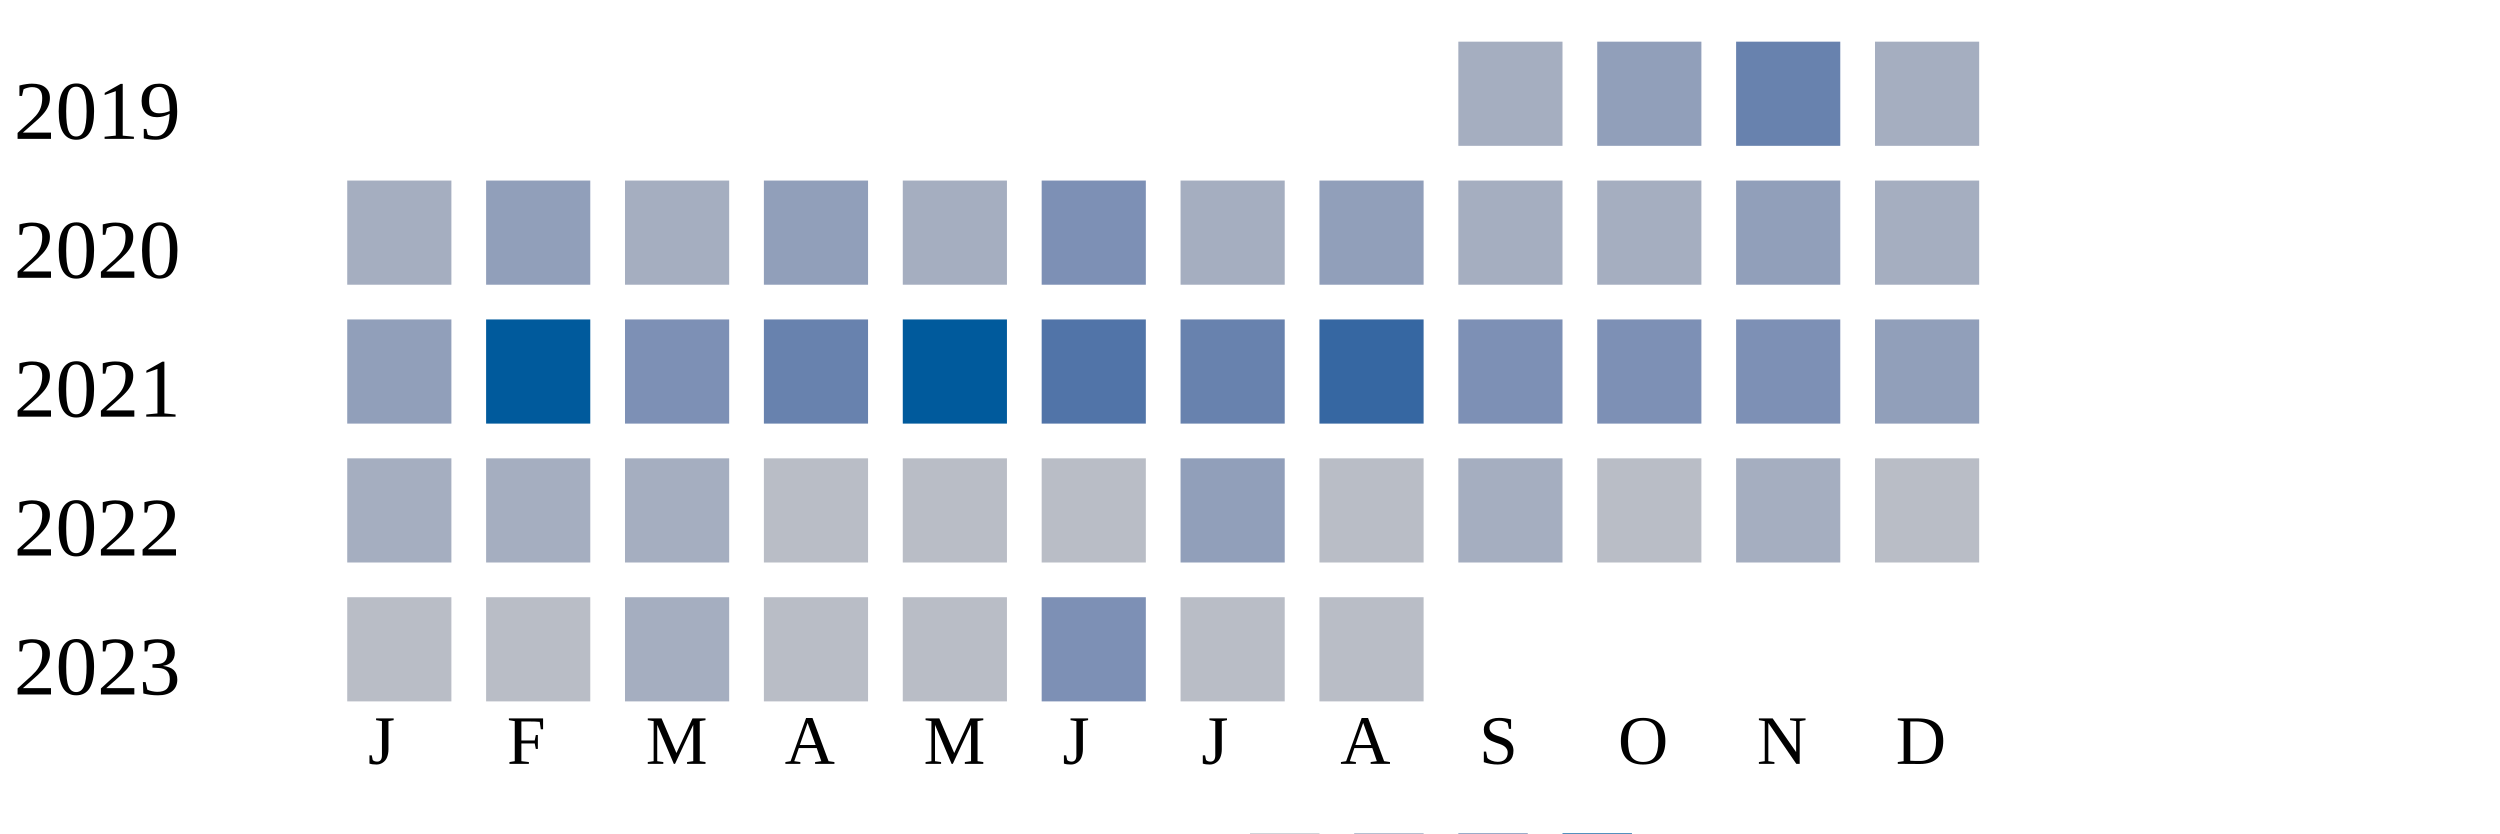
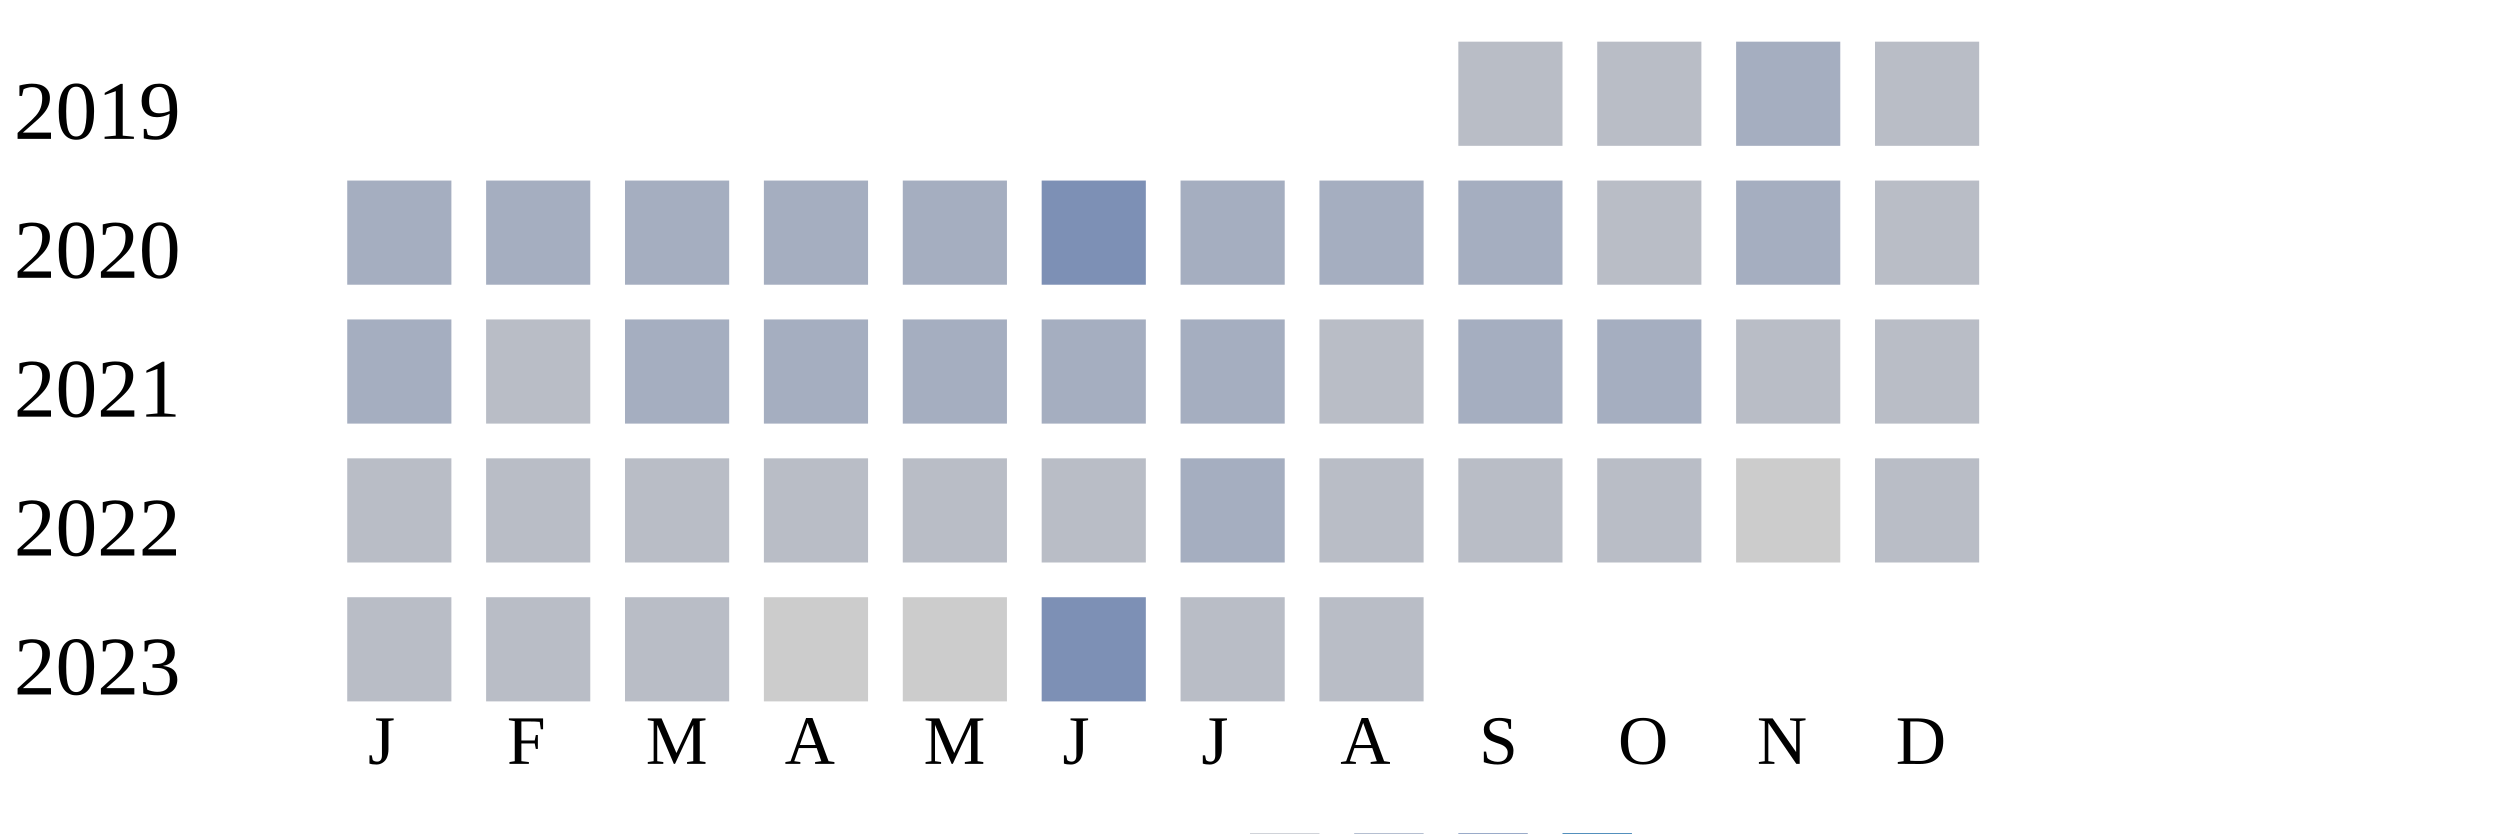
<svg xmlns="http://www.w3.org/2000/svg" width="360" height="120">
  <g transform="translate(0 0)">
    <text x="2" y="20">2019</text>
-     <rect x="210" y="6" width="15" height="15" fill="#a5aec0" />
-     <rect x="230" y="6" width="15" height="15" fill="#919fba" />
-     <rect x="250" y="6" width="15" height="15" fill="#6882ae" />
-     <rect x="270" y="6" width="15" height="15" fill="#a5aec0" />
+     <rect x="210" y="6" width="15" height="15" fill="#b9bdc6" />
+     <rect x="230" y="6" width="15" height="15" fill="#b9bdc6" />
+     <rect x="250" y="6" width="15" height="15" fill="#a5aec0" />
+     <rect x="270" y="6" width="15" height="15" fill="#b9bdc6" />
  </g>
  <g transform="translate(0 20)">
    <text x="2" y="20">2020</text>
    <rect x="50" y="6" width="15" height="15" fill="#a5aec0" />
-     <rect x="70" y="6" width="15" height="15" fill="#919fba" />
+     <rect x="70" y="6" width="15" height="15" fill="#a5aec0" />
    <rect x="90" y="6" width="15" height="15" fill="#a5aec0" />
-     <rect x="110" y="6" width="15" height="15" fill="#919fba" />
+     <rect x="110" y="6" width="15" height="15" fill="#a5aec0" />
    <rect x="130" y="6" width="15" height="15" fill="#a5aec0" />
    <rect x="150" y="6" width="15" height="15" fill="#7d90b5" />
    <rect x="170" y="6" width="15" height="15" fill="#a5aec0" />
-     <rect x="190" y="6" width="15" height="15" fill="#919fba" />
+     <rect x="190" y="6" width="15" height="15" fill="#a5aec0" />
    <rect x="210" y="6" width="15" height="15" fill="#a5aec0" />
-     <rect x="230" y="6" width="15" height="15" fill="#a5aec0" />
-     <rect x="250" y="6" width="15" height="15" fill="#919fba" />
-     <rect x="270" y="6" width="15" height="15" fill="#a5aec0" />
+     <rect x="230" y="6" width="15" height="15" fill="#b9bdc6" />
+     <rect x="250" y="6" width="15" height="15" fill="#a5aec0" />
+     <rect x="270" y="6" width="15" height="15" fill="#b9bdc6" />
  </g>
  <g transform="translate(0 40)">
    <text x="2" y="20">2021</text>
-     <rect x="50" y="6" width="15" height="15" fill="#919fba" />
-     <rect x="70" y="6" width="15" height="15" fill="#005a9c" />
-     <rect x="90" y="6" width="15" height="15" fill="#7d90b5" />
-     <rect x="110" y="6" width="15" height="15" fill="#6882ae" />
-     <rect x="130" y="6" width="15" height="15" fill="#005a9c" />
-     <rect x="150" y="6" width="15" height="15" fill="#5174a8" />
-     <rect x="170" y="6" width="15" height="15" fill="#6882ae" />
-     <rect x="190" y="6" width="15" height="15" fill="#3667a2" />
-     <rect x="210" y="6" width="15" height="15" fill="#7d90b5" />
-     <rect x="230" y="6" width="15" height="15" fill="#7d90b5" />
-     <rect x="250" y="6" width="15" height="15" fill="#7d90b5" />
-     <rect x="270" y="6" width="15" height="15" fill="#919fba" />
+     <rect x="50" y="6" width="15" height="15" fill="#a5aec0" />
+     <rect x="70" y="6" width="15" height="15" fill="#b9bdc6" />
+     <rect x="90" y="6" width="15" height="15" fill="#a5aec0" />
+     <rect x="110" y="6" width="15" height="15" fill="#a5aec0" />
+     <rect x="130" y="6" width="15" height="15" fill="#a5aec0" />
+     <rect x="150" y="6" width="15" height="15" fill="#a5aec0" />
+     <rect x="170" y="6" width="15" height="15" fill="#a5aec0" />
+     <rect x="190" y="6" width="15" height="15" fill="#b9bdc6" />
+     <rect x="210" y="6" width="15" height="15" fill="#a5aec0" />
+     <rect x="230" y="6" width="15" height="15" fill="#a5aec0" />
+     <rect x="250" y="6" width="15" height="15" fill="#b9bdc6" />
+     <rect x="270" y="6" width="15" height="15" fill="#b9bdc6" />
  </g>
  <g transform="translate(0 60)">
    <text x="2" y="20">2022</text>
-     <rect x="50" y="6" width="15" height="15" fill="#a5aec0" />
-     <rect x="70" y="6" width="15" height="15" fill="#a5aec0" />
-     <rect x="90" y="6" width="15" height="15" fill="#a5aec0" />
+     <rect x="50" y="6" width="15" height="15" fill="#b9bdc6" />
+     <rect x="70" y="6" width="15" height="15" fill="#b9bdc6" />
+     <rect x="90" y="6" width="15" height="15" fill="#b9bdc6" />
    <rect x="110" y="6" width="15" height="15" fill="#b9bdc6" />
    <rect x="130" y="6" width="15" height="15" fill="#b9bdc6" />
    <rect x="150" y="6" width="15" height="15" fill="#b9bdc6" />
-     <rect x="170" y="6" width="15" height="15" fill="#919fba" />
+     <rect x="170" y="6" width="15" height="15" fill="#a5aec0" />
    <rect x="190" y="6" width="15" height="15" fill="#b9bdc6" />
-     <rect x="210" y="6" width="15" height="15" fill="#a5aec0" />
+     <rect x="210" y="6" width="15" height="15" fill="#b9bdc6" />
    <rect x="230" y="6" width="15" height="15" fill="#b9bdc6" />
-     <rect x="250" y="6" width="15" height="15" fill="#a5aec0" />
+     <rect x="250" y="6" width="15" height="15" fill="#cccccc" />
    <rect x="270" y="6" width="15" height="15" fill="#b9bdc6" />
  </g>
  <g transform="translate(0 80)">
    <text x="2" y="20">2023</text>
    <rect x="50" y="6" width="15" height="15" fill="#b9bdc6" />
    <rect x="70" y="6" width="15" height="15" fill="#b9bdc6" />
-     <rect x="90" y="6" width="15" height="15" fill="#a5aec0" />
-     <rect x="110" y="6" width="15" height="15" fill="#b9bdc6" />
-     <rect x="130" y="6" width="15" height="15" fill="#b9bdc6" />
+     <rect x="90" y="6" width="15" height="15" fill="#b9bdc6" />
+     <rect x="110" y="6" width="15" height="15" fill="#cccccc" />
+     <rect x="130" y="6" width="15" height="15" fill="#cccccc" />
    <rect x="150" y="6" width="15" height="15" fill="#7d90b5" />
    <rect x="170" y="6" width="15" height="15" fill="#b9bdc6" />
    <rect x="190" y="6" width="15" height="15" fill="#b9bdc6" />
  </g>
  <text style="font-size: 10px; text-align: center" x="53" y="110">J</text>
  <text style="font-size: 10px; text-align: center" x="73" y="110">F</text>
  <text style="font-size: 10px; text-align: center" x="93" y="110">M</text>
  <text style="font-size: 10px; text-align: center" x="113" y="110">A</text>
  <text style="font-size: 10px; text-align: center" x="133" y="110">M</text>
  <text style="font-size: 10px; text-align: center" x="153" y="110">J</text>
  <text style="font-size: 10px; text-align: center" x="173" y="110">J</text>
  <text style="font-size: 10px; text-align: center" x="193" y="110">A</text>
  <text style="font-size: 10px; text-align: center" x="213" y="110">S</text>
  <text style="font-size: 10px; text-align: center" x="233" y="110">O</text>
  <text style="font-size: 10px; text-align: center" x="253" y="110">N</text>
  <text style="font-size: 10px; text-align: center" x="273" y="110">D</text>
  <text style="font-size: 10px;" x="155" y="129">Less</text>
  <rect fill="#b9bdc6" width="10" height="10" x="180" y="120" />
  <rect fill="#919fba" width="10" height="10" x="195" y="120" />
  <rect fill="#6882ae" width="10" height="10" x="210" y="120" />
  <rect fill="#005a9c" width="10" height="10" x="225" y="120" />
  <text x="240" y="129" style="font-size: 10px;">More</text>
</svg>
